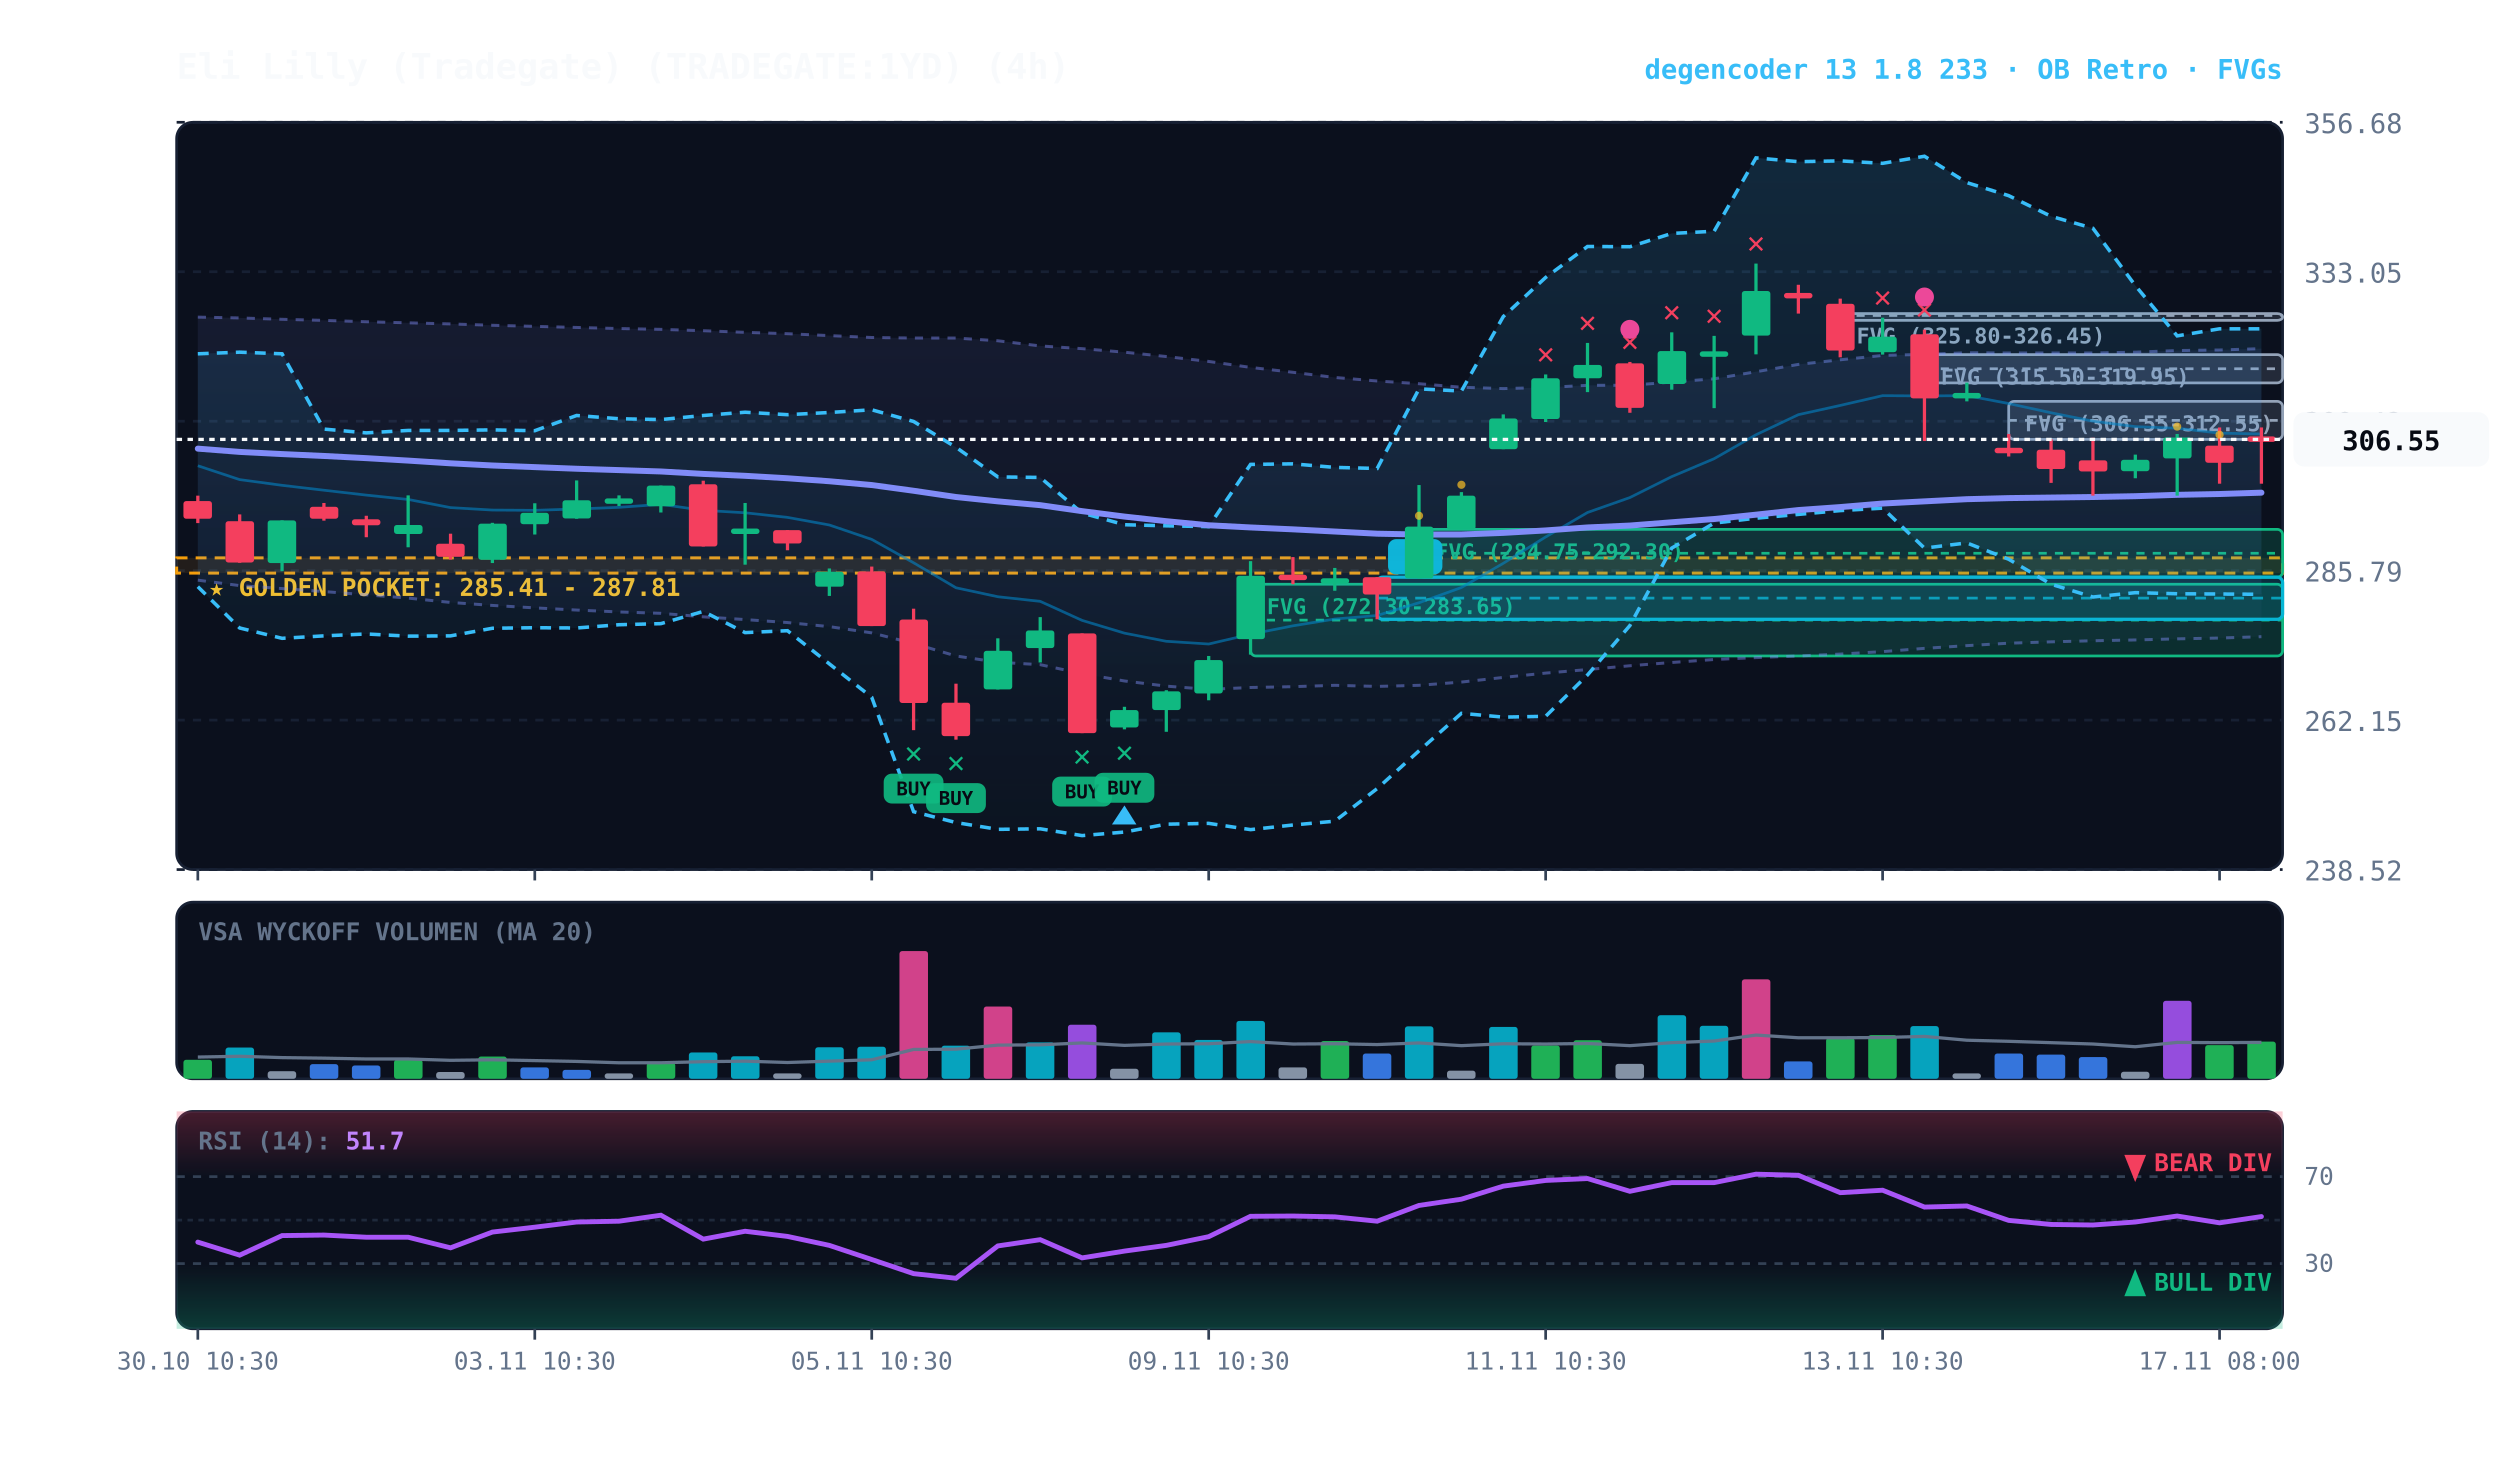
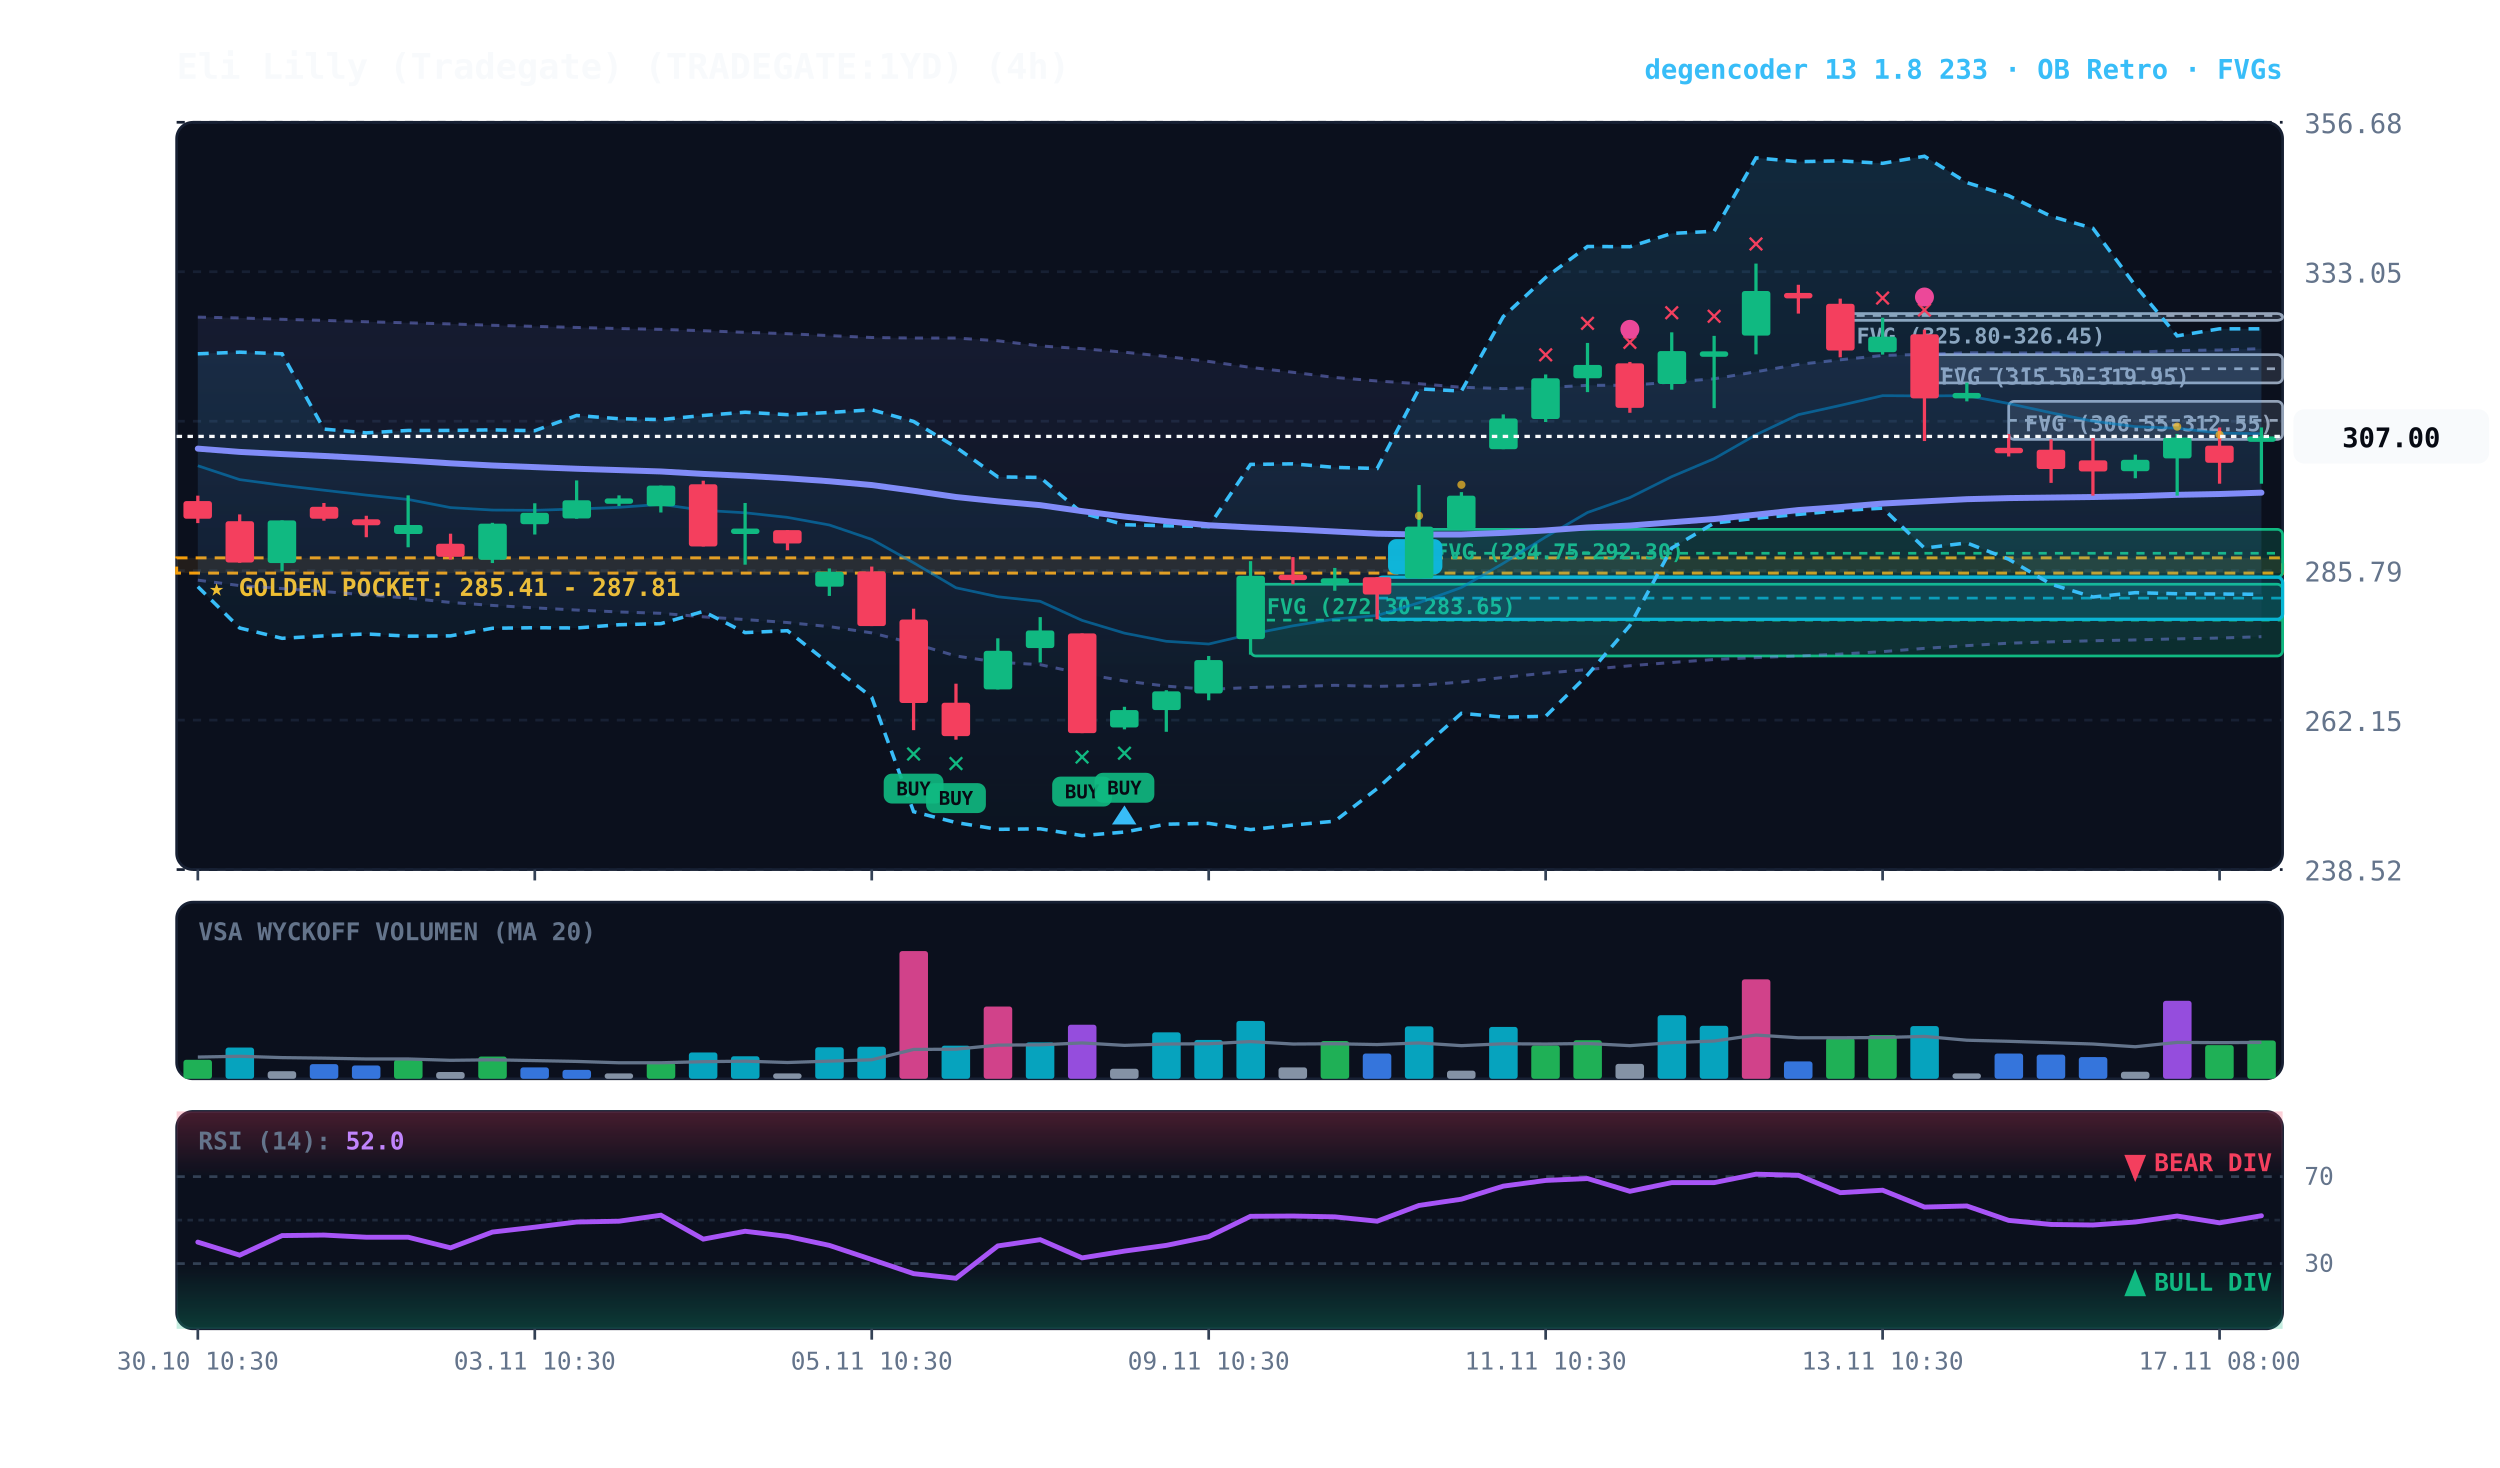
<svg xmlns="http://www.w3.org/2000/svg" viewBox="0 0 920 540" width="100%" height="100%" style="background:#070a13; font-family:'JetBrains Mono', monospace;">
  <defs>
    <linearGradient id="cloud-grad" x1="0%" y1="0%" x2="0%" y2="100%">
      <stop offset="0%" stop-color="#38bdf8" stop-opacity="0.14" />
      <stop offset="100%" stop-color="#38bdf8" stop-opacity="0.02" />
    </linearGradient>
    <linearGradient id="rfe-cloud" x1="0%" y1="0%" x2="0%" y2="100%">
      <stop offset="0%" stop-color="#818cf8" stop-opacity="0.09" />
      <stop offset="100%" stop-color="#818cf8" stop-opacity="0.02" />
    </linearGradient>
    <linearGradient id="rsi-overbought" x1="0%" y1="0%" x2="0%" y2="100%">
      <stop offset="0%" stop-color="#f43f5e" stop-opacity="0.25" />
      <stop offset="100%" stop-color="#f43f5e" stop-opacity="0.0" />
    </linearGradient>
    <linearGradient id="rsi-oversold" x1="0%" y1="0%" x2="0%" y2="100%">
      <stop offset="0%" stop-color="#10b981" stop-opacity="0.0" />
      <stop offset="100%" stop-color="#10b981" stop-opacity="0.25" />
    </linearGradient>
  </defs>
  <rect x="65" y="45" width="775" height="275" fill="#0b101d" rx="6" stroke="#172033" stroke-width="1" />
  <rect x="65" y="332" width="775" height="65" fill="#0b101d" rx="6" stroke="#172033" stroke-width="1" />
  <rect x="65" y="409" width="775" height="80" fill="#0b101d" rx="6" stroke="#172033" stroke-width="1" />
  <line x1="65" y1="320.0" x2="840" y2="320.0" stroke="#172033" stroke-dasharray="3,3" stroke-width="1" />
  <text x="848" y="324.0" fill="#64748b" font-size="10" text-anchor="start">238.52</text>
  <line x1="65" y1="265.0" x2="840" y2="265.0" stroke="#172033" stroke-dasharray="3,3" stroke-width="1" />
  <text x="848" y="269.0" fill="#64748b" font-size="10" text-anchor="start">262.15</text>
  <line x1="65" y1="210.0" x2="840" y2="210.0" stroke="#172033" stroke-dasharray="3,3" stroke-width="1" />
  <text x="848" y="214.0" fill="#64748b" font-size="10" text-anchor="start">285.79</text>
  <line x1="65" y1="155.0" x2="840" y2="155.0" stroke="#172033" stroke-dasharray="3,3" stroke-width="1" />
  <text x="848" y="159.0" fill="#64748b" font-size="10" text-anchor="start">309.42</text>
  <line x1="65" y1="100.0" x2="840" y2="100.0" stroke="#172033" stroke-dasharray="3,3" stroke-width="1" />
  <text x="848" y="104.0" fill="#64748b" font-size="10" text-anchor="start">333.05</text>
  <line x1="65" y1="45.0" x2="840" y2="45.0" stroke="#172033" stroke-dasharray="3,3" stroke-width="1" />
  <text x="848" y="49.0" fill="#64748b" font-size="10" text-anchor="start">356.68</text>
  <rect x="65" y="205.3" width="775" height="5.6" fill="rgba(245, 158, 11, 0.10)" stroke="#f59e0b" stroke-dasharray="4,3" stroke-width="1.1" />
  <text x="77" y="219.3" fill="#fbbf24" font-size="9" font-weight="bold">★ GOLDEN POCKET: 285.41 - 287.81</text>
  <rect x="739.2" y="147.7" width="100.8" height="14.0" fill="rgba(148, 163, 184, 0.18)" stroke="#94a3b8" stroke-width="1" rx="2" />
  <line x1="739.2" y1="154.7" x2="840" y2="154.7" stroke="#94a3b8" stroke-dasharray="3,3" stroke-width="1" />
  <text x="745.2" y="158.7" fill="#94a3b8" font-size="8" font-weight="bold">FVG (306.55-312.55)</text>
  <rect x="708.2" y="130.5" width="131.8" height="10.4" fill="rgba(148, 163, 184, 0.18)" stroke="#94a3b8" stroke-width="1" rx="2" />
  <line x1="708.2" y1="135.7" x2="840" y2="135.7" stroke="#94a3b8" stroke-dasharray="3,3" stroke-width="1" />
  <text x="714.2" y="141.5" fill="#94a3b8" font-size="8" font-weight="bold">FVG (315.50-319.95)</text>
  <rect x="677.2" y="115.4" width="162.8" height="2.5" fill="rgba(148, 163, 184, 0.18)" stroke="#94a3b8" stroke-width="1" rx="2" />
  <line x1="677.2" y1="116.1" x2="840" y2="116.1" stroke="#94a3b8" stroke-dasharray="3,3" stroke-width="1" />
  <text x="683.2" y="126.4" fill="#94a3b8" font-size="8" font-weight="bold">FVG (325.80-326.45)</text>
  <rect x="522.2" y="194.8" width="317.8" height="17.6" fill="rgba(16, 185, 129, 0.18)" stroke="#10b981" stroke-width="1" rx="2" />
  <line x1="522.2" y1="203.6" x2="840" y2="203.6" stroke="#10b981" stroke-dasharray="3,3" stroke-width="1" />
  <text x="528.2" y="205.8" fill="#10b981" font-size="8" font-weight="bold">FVG (284.75-292.30)</text>
  <rect x="460.2" y="215.0" width="379.8" height="26.4" fill="rgba(16, 185, 129, 0.18)" stroke="#10b981" stroke-width="1" rx="2" />
  <line x1="460.2" y1="228.2" x2="840" y2="228.2" stroke="#10b981" stroke-dasharray="3,3" stroke-width="1" />
  <text x="466.2" y="226.0" fill="#10b981" font-size="8" font-weight="bold">FVG (272.30-283.65)</text>
  <rect x="506.8" y="212.4" width="333.2" height="15.5" fill="rgba(6, 182, 212, 0.18)" stroke="#06b6d4" stroke-width="1.2" rx="2" />
  <line x1="506.8" y1="220.1" x2="840" y2="220.1" stroke="#06b6d4" stroke-dasharray="4,3" stroke-width="1.0" opacity="0.8" />
  <rect x="510.8" y="198.4" width="20" height="13" fill="#06b6d4" rx="3" />
  <text x="520.8" y="208.4" fill="#070a13" font-size="8" font-weight="bold" text-anchor="middle">B</text>
  <polygon points="72.8,116.7 88.2,117.0 103.8,117.5 119.2,117.9 134.8,118.4 150.2,118.8 165.8,119.2 181.2,119.7 196.8,120.1 212.2,120.5 227.8,120.9 243.2,121.2 258.8,121.7 274.2,122.3 289.8,122.8 305.2,123.5 320.8,124.2 336.2,124.4 351.8,124.4 367.2,125.4 382.8,127.3 398.2,128.3 413.8,129.6 429.2,131.2 444.8,133.0 460.2,135.2 475.8,137.0 491.2,138.9 506.8,140.2 522.2,141.2 537.8,142.5 553.2,143.0 568.8,142.6 584.2,141.8 599.8,141.8 615.2,140.6 630.8,139.4 646.2,136.8 661.8,134.1 677.2,132.4 692.8,130.8 708.2,130.4 723.8,129.8 739.2,129.9 754.8,129.9 770.2,129.9 785.8,129.6 801.2,129.0 816.8,128.8 832.2,128.3 832.2,234.3 816.8,234.8 801.2,235.1 785.8,235.5 770.2,235.8 754.8,236.2 739.2,236.7 723.8,237.6 708.2,238.6 692.8,239.8 677.2,240.7 661.8,241.4 646.2,242.0 630.8,242.7 615.2,243.8 599.8,245.0 584.2,246.4 568.8,247.7 553.2,249.3 537.8,251.0 522.2,252.2 506.8,252.6 491.2,252.2 475.8,252.7 460.2,253.0 444.8,253.7 429.2,252.5 413.8,250.6 398.2,247.9 382.8,244.6 367.2,243.7 351.8,241.4 336.2,236.8 320.8,232.9 305.2,230.6 289.8,229.1 274.2,228.0 258.8,227.0 243.2,225.7 227.8,225.2 212.2,224.5 196.8,223.7 181.2,222.8 165.8,221.7 150.2,220.1 134.8,218.9 119.2,217.7 103.8,216.6 88.2,215.5 72.8,213.5" fill="url(#rfe-cloud)" />
  <polyline points="72.8,116.7 88.2,117.0 103.8,117.5 119.2,117.9 134.8,118.4 150.2,118.8 165.8,119.2 181.2,119.7 196.8,120.1 212.2,120.5 227.8,120.9 243.2,121.2 258.8,121.7 274.2,122.3 289.8,122.8 305.2,123.5 320.8,124.2 336.2,124.4 351.8,124.4 367.2,125.4 382.8,127.3 398.2,128.3 413.8,129.6 429.2,131.2 444.8,133.0 460.2,135.2 475.8,137.0 491.2,138.9 506.8,140.2 522.2,141.2 537.8,142.5 553.2,143.0 568.8,142.6 584.2,141.8 599.8,141.8 615.2,140.6 630.8,139.4 646.2,136.8 661.8,134.1 677.2,132.4 692.8,130.8 708.2,130.4 723.8,129.8 739.2,129.9 754.8,129.9 770.2,129.9 785.8,129.6 801.2,129.0 816.8,128.8 832.2,128.3" fill="none" stroke="#818cf8" stroke-width="1.1" stroke-opacity="0.45" stroke-dasharray="3,3" />
  <polyline points="72.8,213.5 88.2,215.5 103.8,216.6 119.2,217.7 134.8,218.9 150.2,220.1 165.8,221.7 181.2,222.8 196.8,223.7 212.2,224.5 227.8,225.2 243.2,225.7 258.8,227.0 274.2,228.0 289.8,229.1 305.2,230.6 320.8,232.9 336.2,236.8 351.8,241.4 367.2,243.7 382.8,244.6 398.2,247.9 413.8,250.6 429.2,252.5 444.8,253.7 460.2,253.0 475.8,252.7 491.2,252.2 506.8,252.6 522.2,252.2 537.8,251.0 553.2,249.3 568.8,247.7 584.2,246.4 599.8,245.0 615.2,243.8 630.8,242.7 646.2,242.0 661.8,241.4 677.2,240.7 692.8,239.8 708.2,238.6 723.8,237.6 739.2,236.7 754.8,236.2 770.2,235.8 785.8,235.5 801.2,235.1 816.8,234.8 832.2,234.3" fill="none" stroke="#818cf8" stroke-width="1.1" stroke-opacity="0.45" stroke-dasharray="3,3" />
  <polygon points="72.8,130.2 88.2,129.6 103.8,130.2 119.2,157.9 134.8,159.3 150.2,158.4 165.8,158.4 181.2,158.2 196.8,158.5 212.2,152.9 227.8,154.1 243.2,154.4 258.8,152.9 274.2,151.7 289.8,152.6 305.2,151.8 320.8,150.8 336.2,155.1 351.8,164.6 367.2,175.5 382.8,175.7 398.2,188.8 413.8,193.1 429.2,193.5 444.8,193.8 460.2,170.9 475.8,170.7 491.2,172.0 506.8,172.4 522.2,143.1 537.8,143.9 553.2,116.5 568.8,102.1 584.2,90.7 599.8,90.8 615.2,85.9 630.8,85.1 646.2,58.1 661.8,59.5 677.2,59.2 692.8,60.1 708.2,57.5 723.8,67.2 739.2,72.0 754.8,79.6 770.2,84.0 785.8,105.1 801.2,123.6 816.8,121.0 832.2,121.0 832.2,218.7 816.8,218.6 801.2,218.5 785.8,218.1 770.2,219.7 754.8,215.0 739.2,205.8 723.8,199.8 708.2,201.7 692.8,187.0 677.2,187.9 661.8,189.3 646.2,190.7 630.8,192.5 615.2,201.7 599.8,230.2 584.2,248.4 568.8,263.6 553.2,263.9 537.8,262.5 522.2,276.3 506.8,290.2 491.2,302.2 475.8,303.6 460.2,305.3 444.8,303.0 429.2,303.3 413.8,306.2 398.2,307.5 382.8,305.0 367.2,305.2 351.8,302.7 336.2,298.7 320.8,256.6 305.2,244.3 289.8,232.1 274.2,232.8 258.8,225.0 243.2,229.5 227.8,229.9 212.2,231.1 196.8,231.0 181.2,231.2 165.8,234.0 150.2,234.1 134.8,233.3 119.2,234.0 103.8,234.9 88.2,231.1 72.8,215.9" fill="url(#cloud-grad)" />
  <polyline points="72.8,130.2 88.2,129.6 103.8,130.2 119.2,157.9 134.8,159.3 150.2,158.4 165.8,158.4 181.2,158.2 196.8,158.5 212.2,152.9 227.8,154.1 243.2,154.4 258.8,152.9 274.2,151.7 289.8,152.6 305.2,151.8 320.8,150.8 336.2,155.1 351.8,164.6 367.2,175.5 382.8,175.7 398.2,188.8 413.8,193.1 429.2,193.5 444.8,193.8 460.2,170.9 475.8,170.7 491.2,172.0 506.8,172.4 522.2,143.1 537.8,143.9 553.2,116.5 568.8,102.1 584.2,90.7 599.8,90.8 615.2,85.9 630.8,85.1 646.2,58.1 661.8,59.5 677.2,59.2 692.8,60.1 708.2,57.5 723.8,67.2 739.2,72.0 754.8,79.6 770.2,84.0 785.8,105.1 801.2,123.6 816.8,121.0 832.2,121.0" fill="none" stroke="#38bdf8" stroke-width="1.3" stroke-dasharray="4,3" />
  <polyline points="72.8,215.9 88.2,231.1 103.8,234.9 119.2,234.0 134.8,233.3 150.2,234.1 165.8,234.0 181.2,231.2 196.8,231.0 212.2,231.1 227.8,229.9 243.2,229.5 258.8,225.0 274.2,232.8 289.8,232.1 305.2,244.3 320.8,256.6 336.2,298.7 351.8,302.7 367.2,305.2 382.8,305.0 398.2,307.5 413.8,306.2 429.2,303.3 444.8,303.0 460.2,305.3 475.8,303.6 491.2,302.2 506.8,290.2 522.2,276.3 537.8,262.5 553.2,263.9 568.8,263.6 584.2,248.4 599.8,230.2 615.2,201.7 630.8,192.5 646.2,190.7 661.8,189.3 677.2,187.9 692.8,187.0 708.2,201.7 723.8,199.8 739.2,205.8 754.8,215.0 770.2,219.7 785.8,218.1 801.2,218.5 816.8,218.6 832.2,218.7" fill="none" stroke="#38bdf8" stroke-width="1.3" stroke-dasharray="4,3" />
-   <polyline points="72.8,171.4 88.2,176.5 103.8,178.6 119.2,180.4 134.8,182.2 150.2,183.8 165.8,186.8 181.2,187.7 196.8,187.8 212.2,187.3 227.8,186.7 243.2,185.6 258.8,187.8 274.2,188.7 289.8,190.4 305.2,193.2 320.8,198.5 336.2,207.1 351.8,216.3 367.2,219.6 382.8,221.3 398.2,228.3 413.8,233.0 429.2,236.0 444.8,237.0 460.2,233.4 475.8,230.3 491.2,227.8 506.8,226.5 522.2,221.8 537.8,216.2 553.2,207.3 568.8,197.6 584.2,188.6 599.8,183.1 615.2,175.4 630.8,168.8 646.2,160.0 661.8,152.6 677.2,149.2 692.8,145.6 708.2,145.7 723.8,145.6 739.2,148.5 754.8,151.9 770.2,155.0 785.8,157.0 801.2,157.6 816.8,159.4 832.2,159.7" fill="none" stroke="#0284c7" stroke-width="1.0" stroke-opacity="0.6" />
+   <polyline points="72.8,171.4 88.2,176.5 103.8,178.6 119.2,180.4 134.8,182.2 150.2,183.8 165.8,186.8 181.2,187.7 196.8,187.8 212.2,187.3 227.8,186.7 243.2,185.6 258.8,187.8 274.2,188.7 289.8,190.4 305.2,193.2 320.8,198.5 336.2,207.1 351.8,216.3 367.2,219.6 382.8,221.3 398.2,228.3 413.8,233.0 429.2,236.0 444.8,237.0 460.2,233.4 475.8,230.3 491.2,227.8 506.8,226.5 522.2,221.8 537.8,216.2 553.2,207.3 568.8,197.6 584.2,188.6 599.8,183.1 615.2,175.4 630.8,168.8 646.2,160.0 661.8,152.6 677.2,149.2 692.8,145.6 708.2,145.7 723.8,145.6 739.2,148.5 754.8,151.9 770.2,155.0 785.8,157.0 801.2,157.6 816.8,159.4 832.2,159.6" fill="none" stroke="#0284c7" stroke-width="1.0" stroke-opacity="0.6" />
  <polyline points="72.8,165.1 88.2,166.3 103.8,167.1 119.2,167.8 134.8,168.6 150.2,169.5 165.8,170.5 181.2,171.3 196.8,171.9 212.2,172.5 227.8,173.0 243.2,173.5 258.8,174.4 274.2,175.1 289.8,176.0 305.2,177.1 320.8,178.5 336.2,180.6 351.8,182.9 367.2,184.5 382.8,185.9 398.2,188.1 413.8,190.1 429.2,191.8 444.8,193.3 460.2,194.1 475.8,194.8 491.2,195.6 506.8,196.4 522.2,196.7 537.8,196.7 553.2,196.1 568.8,195.2 584.2,194.1 599.8,193.4 615.2,192.2 630.8,191.0 646.2,189.4 661.8,187.7 677.2,186.6 692.8,185.3 708.2,184.5 723.8,183.7 739.2,183.3 754.8,183.1 770.2,182.9 785.8,182.6 801.2,182.1 816.8,181.8 832.2,181.3" fill="none" stroke="#818cf8" stroke-width="2.2" stroke-linecap="round" />
  <line x1="72.8" y1="182.4" x2="72.8" y2="192.5" stroke="#f43f5e" stroke-width="1.2" />
  <rect x="67.5" y="184.4" width="10.5" height="6.5" fill="#f43f5e" rx="1" />
  <line x1="88.2" y1="189.3" x2="88.2" y2="207.1" stroke="#f43f5e" stroke-width="1.2" />
  <rect x="83.0" y="191.8" width="10.5" height="15.2" fill="#f43f5e" rx="1" />
  <line x1="103.8" y1="191.5" x2="103.8" y2="210.2" stroke="#10b981" stroke-width="1.2" />
  <rect x="98.5" y="191.5" width="10.5" height="15.7" fill="#10b981" rx="1" />
  <line x1="119.2" y1="185.1" x2="119.2" y2="191.6" stroke="#f43f5e" stroke-width="1.2" />
  <rect x="114.0" y="186.5" width="10.5" height="4.4" fill="#f43f5e" rx="1" />
  <line x1="134.8" y1="189.8" x2="134.8" y2="197.7" stroke="#f43f5e" stroke-width="1.2" />
  <rect x="129.5" y="191.1" width="10.5" height="2.2" fill="#f43f5e" rx="1" />
  <line x1="150.2" y1="182.3" x2="150.2" y2="201.4" stroke="#10b981" stroke-width="1.2" />
  <rect x="145.0" y="193.2" width="10.5" height="3.3" fill="#10b981" rx="1" />
  <line x1="165.8" y1="196.4" x2="165.8" y2="205.9" stroke="#f43f5e" stroke-width="1.2" />
  <rect x="160.5" y="200.1" width="10.5" height="4.8" fill="#f43f5e" rx="1" />
  <line x1="181.2" y1="192.4" x2="181.2" y2="207.2" stroke="#10b981" stroke-width="1.2" />
  <rect x="176.0" y="192.7" width="10.5" height="13.3" fill="#10b981" rx="1" />
  <line x1="196.8" y1="185.2" x2="196.8" y2="196.7" stroke="#10b981" stroke-width="1.2" />
  <rect x="191.5" y="188.7" width="10.5" height="4.2" fill="#10b981" rx="1" />
  <line x1="212.2" y1="176.8" x2="212.2" y2="190.9" stroke="#10b981" stroke-width="1.2" />
  <rect x="207.0" y="184.1" width="10.5" height="6.7" fill="#10b981" rx="1" />
  <line x1="227.8" y1="182.3" x2="227.8" y2="186.2" stroke="#10b981" stroke-width="1.2" />
  <rect x="222.5" y="183.4" width="10.5" height="2.0" fill="#10b981" rx="1" />
  <line x1="243.2" y1="178.7" x2="243.2" y2="188.6" stroke="#10b981" stroke-width="1.2" />
  <rect x="238.0" y="178.7" width="10.5" height="7.6" fill="#10b981" rx="1" />
  <line x1="258.8" y1="176.9" x2="258.8" y2="201.1" stroke="#f43f5e" stroke-width="1.2" />
  <rect x="253.5" y="178.2" width="10.5" height="22.9" fill="#f43f5e" rx="1" />
  <line x1="274.2" y1="185.1" x2="274.2" y2="207.8" stroke="#10b981" stroke-width="1.2" />
  <rect x="269.0" y="194.5" width="10.5" height="2.0" fill="#10b981" rx="1" />
  <line x1="289.8" y1="195.1" x2="289.8" y2="202.5" stroke="#f43f5e" stroke-width="1.2" />
  <rect x="284.5" y="195.1" width="10.5" height="4.9" fill="#f43f5e" rx="1" />
  <line x1="305.2" y1="209.2" x2="305.2" y2="219.3" stroke="#10b981" stroke-width="1.2" />
  <rect x="300.0" y="210.4" width="10.5" height="5.5" fill="#10b981" rx="1" />
  <line x1="320.8" y1="208.5" x2="320.8" y2="230.4" stroke="#f43f5e" stroke-width="1.2" />
  <rect x="315.5" y="210.3" width="10.5" height="20.1" fill="#f43f5e" rx="1" />
  <line x1="336.2" y1="224.0" x2="336.2" y2="268.7" stroke="#f43f5e" stroke-width="1.2" />
  <rect x="331.0" y="228.0" width="10.5" height="30.7" fill="#f43f5e" rx="1" />
  <text x="336.2" y="280.7" fill="#10b981" font-size="11" font-weight="bold" text-anchor="middle">✕</text>
  <rect x="325.2" y="284.7" width="22" height="11" fill="#10b981" rx="3" opacity="0.9" />
  <text x="336.2" y="292.7" fill="#070a13" font-size="7" font-weight="bold" text-anchor="middle">BUY</text>
  <line x1="351.8" y1="251.6" x2="351.8" y2="272.2" stroke="#f43f5e" stroke-width="1.2" />
  <rect x="346.5" y="258.6" width="10.5" height="12.3" fill="#f43f5e" rx="1" />
  <text x="351.8" y="284.2" fill="#10b981" font-size="11" font-weight="bold" text-anchor="middle">✕</text>
  <rect x="340.8" y="288.2" width="22" height="11" fill="#10b981" rx="3" opacity="0.9" />
  <text x="351.8" y="296.2" fill="#070a13" font-size="7" font-weight="bold" text-anchor="middle">BUY</text>
  <line x1="367.2" y1="234.9" x2="367.2" y2="253.7" stroke="#10b981" stroke-width="1.2" />
  <rect x="362.0" y="239.5" width="10.5" height="14.2" fill="#10b981" rx="1" />
  <line x1="382.8" y1="227.1" x2="382.8" y2="243.8" stroke="#10b981" stroke-width="1.2" />
  <rect x="377.5" y="232.0" width="10.5" height="6.5" fill="#10b981" rx="1" />
  <line x1="398.2" y1="233.1" x2="398.2" y2="269.8" stroke="#f43f5e" stroke-width="1.2" />
  <rect x="393.0" y="233.1" width="10.5" height="36.7" fill="#f43f5e" rx="1" />
  <text x="398.2" y="281.8" fill="#10b981" font-size="11" font-weight="bold" text-anchor="middle">✕</text>
  <rect x="387.2" y="285.8" width="22" height="11" fill="#10b981" rx="3" opacity="0.9" />
  <text x="398.2" y="293.8" fill="#070a13" font-size="7" font-weight="bold" text-anchor="middle">BUY</text>
  <line x1="413.8" y1="260.1" x2="413.8" y2="268.4" stroke="#10b981" stroke-width="1.2" />
  <rect x="408.5" y="261.3" width="10.5" height="6.4" fill="#10b981" rx="1" />
  <text x="413.8" y="280.4" fill="#10b981" font-size="11" font-weight="bold" text-anchor="middle">✕</text>
  <rect x="402.8" y="284.4" width="22" height="11" fill="#10b981" rx="3" opacity="0.9" />
  <text x="413.8" y="292.4" fill="#070a13" font-size="7" font-weight="bold" text-anchor="middle">BUY</text>
  <polygon points="413.8,296.4 409.2,303.4 418.2,303.4" fill="#38bdf8" />
  <line x1="429.2" y1="254.0" x2="429.2" y2="269.3" stroke="#10b981" stroke-width="1.2" />
  <rect x="424.0" y="254.4" width="10.5" height="6.9" fill="#10b981" rx="1" />
  <line x1="444.8" y1="241.4" x2="444.8" y2="257.7" stroke="#10b981" stroke-width="1.2" />
  <rect x="439.5" y="242.9" width="10.5" height="12.3" fill="#10b981" rx="1" />
  <line x1="460.2" y1="206.5" x2="460.2" y2="240.9" stroke="#10b981" stroke-width="1.2" />
  <rect x="455.0" y="211.9" width="10.5" height="23.3" fill="#10b981" rx="1" />
  <line x1="475.8" y1="205.0" x2="475.8" y2="215.0" stroke="#f43f5e" stroke-width="1.2" />
  <rect x="470.5" y="211.5" width="10.5" height="2.0" fill="#f43f5e" rx="1" />
  <line x1="491.2" y1="209.0" x2="491.2" y2="217.4" stroke="#10b981" stroke-width="1.2" />
  <rect x="486.0" y="212.8" width="10.5" height="2.0" fill="#10b981" rx="1" />
  <line x1="506.8" y1="212.4" x2="506.8" y2="227.9" stroke="#f43f5e" stroke-width="1.2" />
  <rect x="501.5" y="212.4" width="10.5" height="6.4" fill="#f43f5e" rx="1" />
  <line x1="522.2" y1="178.5" x2="522.2" y2="212.9" stroke="#10b981" stroke-width="1.2" />
  <rect x="517.0" y="193.8" width="10.5" height="19.1" fill="#10b981" rx="1" />
  <circle cx="522.2" cy="189.8" r="1.5" fill="#fbbf24" opacity="0.7" />
  <line x1="537.8" y1="181.1" x2="537.8" y2="194.8" stroke="#10b981" stroke-width="1.2" />
  <rect x="532.5" y="182.4" width="10.5" height="12.5" fill="#10b981" rx="1" />
  <circle cx="537.8" cy="178.4" r="1.5" fill="#fbbf24" opacity="0.7" />
  <line x1="553.2" y1="152.5" x2="553.2" y2="165.3" stroke="#10b981" stroke-width="1.2" />
  <rect x="548.0" y="154.0" width="10.5" height="11.3" fill="#10b981" rx="1" />
  <line x1="568.8" y1="137.8" x2="568.8" y2="155.3" stroke="#10b981" stroke-width="1.2" />
  <rect x="563.5" y="139.2" width="10.5" height="15.0" fill="#10b981" rx="1" />
  <text x="568.8" y="133.8" fill="#f43f5e" font-size="11" font-weight="bold" text-anchor="middle">✕</text>
  <line x1="584.2" y1="126.2" x2="584.2" y2="144.3" stroke="#10b981" stroke-width="1.2" />
  <rect x="579.0" y="134.3" width="10.5" height="4.9" fill="#10b981" rx="1" />
  <text x="584.2" y="122.2" fill="#f43f5e" font-size="11" font-weight="bold" text-anchor="middle">✕</text>
  <line x1="599.8" y1="133.2" x2="599.8" y2="151.9" stroke="#f43f5e" stroke-width="1.2" />
  <rect x="594.5" y="133.7" width="10.5" height="16.4" fill="#f43f5e" rx="1" />
  <text x="599.8" y="129.2" fill="#f43f5e" font-size="11" font-weight="bold" text-anchor="middle">✕</text>
  <circle cx="599.8" cy="121.2" r="3.5" fill="#ec4899" />
  <line x1="615.2" y1="122.3" x2="615.2" y2="143.4" stroke="#10b981" stroke-width="1.2" />
  <rect x="610.0" y="129.2" width="10.5" height="12.1" fill="#10b981" rx="1" />
  <text x="615.2" y="118.3" fill="#f43f5e" font-size="11" font-weight="bold" text-anchor="middle">✕</text>
  <line x1="630.8" y1="123.6" x2="630.8" y2="150.2" stroke="#10b981" stroke-width="1.2" />
  <rect x="625.5" y="129.3" width="10.5" height="2.0" fill="#10b981" rx="1" />
  <text x="630.8" y="119.6" fill="#f43f5e" font-size="11" font-weight="bold" text-anchor="middle">✕</text>
  <line x1="646.2" y1="97.0" x2="646.2" y2="130.4" stroke="#10b981" stroke-width="1.2" />
  <rect x="641.0" y="107.1" width="10.5" height="16.4" fill="#10b981" rx="1" />
  <text x="646.2" y="93.0" fill="#f43f5e" font-size="11" font-weight="bold" text-anchor="middle">✕</text>
  <line x1="661.8" y1="104.8" x2="661.8" y2="115.4" stroke="#f43f5e" stroke-width="1.2" />
  <rect x="656.5" y="107.8" width="10.5" height="2.0" fill="#f43f5e" rx="1" />
  <line x1="677.2" y1="109.9" x2="677.2" y2="131.5" stroke="#f43f5e" stroke-width="1.2" />
  <rect x="672.0" y="111.8" width="10.5" height="17.2" fill="#f43f5e" rx="1" />
  <line x1="692.8" y1="116.9" x2="692.8" y2="130.5" stroke="#10b981" stroke-width="1.2" />
  <rect x="687.5" y="123.9" width="10.5" height="5.7" fill="#10b981" rx="1" />
  <text x="692.8" y="112.9" fill="#f43f5e" font-size="11" font-weight="bold" text-anchor="middle">✕</text>
  <line x1="708.2" y1="121.3" x2="708.2" y2="162.3" stroke="#f43f5e" stroke-width="1.2" />
  <rect x="703.0" y="123.0" width="10.5" height="23.6" fill="#f43f5e" rx="1" />
  <text x="708.2" y="117.3" fill="#f43f5e" font-size="11" font-weight="bold" text-anchor="middle">✕</text>
  <circle cx="708.2" cy="109.3" r="3.5" fill="#ec4899" />
  <line x1="723.8" y1="140.8" x2="723.8" y2="147.7" stroke="#10b981" stroke-width="1.2" />
  <rect x="718.5" y="144.6" width="10.5" height="2.0" fill="#10b981" rx="1" />
  <line x1="739.2" y1="159.7" x2="739.2" y2="168.0" stroke="#f43f5e" stroke-width="1.2" />
  <rect x="734.0" y="164.8" width="10.5" height="2.0" fill="#f43f5e" rx="1" />
  <line x1="754.8" y1="161.7" x2="754.8" y2="177.7" stroke="#f43f5e" stroke-width="1.2" />
  <rect x="749.5" y="165.5" width="10.5" height="7.1" fill="#f43f5e" rx="1" />
  <line x1="770.2" y1="161.1" x2="770.2" y2="182.4" stroke="#f43f5e" stroke-width="1.2" />
  <rect x="765.0" y="169.4" width="10.5" height="4.1" fill="#f43f5e" rx="1" />
  <line x1="785.8" y1="167.3" x2="785.8" y2="176.0" stroke="#10b981" stroke-width="1.2" />
  <rect x="780.5" y="169.2" width="10.5" height="4.2" fill="#10b981" rx="1" />
  <line x1="801.2" y1="159.7" x2="801.2" y2="182.4" stroke="#10b981" stroke-width="1.2" />
  <rect x="796.0" y="161.0" width="10.5" height="7.7" fill="#10b981" rx="1" />
  <circle cx="801.2" cy="157.0" r="1.5" fill="#fbbf24" opacity="0.7" />
  <line x1="816.8" y1="157.3" x2="816.8" y2="178.0" stroke="#f43f5e" stroke-width="1.2" />
  <rect x="811.5" y="164.0" width="10.5" height="6.3" fill="#f43f5e" rx="1" />
  <circle cx="816.8" cy="160.0" r="1.5" fill="#fbbf24" opacity="0.7" />
-   <line x1="832.2" y1="157.3" x2="832.2" y2="178.0" stroke="#f43f5e" stroke-width="1.2" />
-   <rect x="827.0" y="160.6" width="10.5" height="2.0" fill="#f43f5e" rx="1" />
-   <line x1="65" y1="161.7" x2="840" y2="161.7" stroke="#f8fafc" stroke-width="1.2" stroke-dasharray="2,2" />
-   <rect x="844" y="151.7" width="72" height="20" fill="#f8fafc" rx="4" />
-   <text x="880" y="165.7" fill="#070a13" font-size="10" font-weight="bold" text-anchor="middle">306.55</text>
+   <line x1="832.2" y1="157.3" x2="832.2" y2="178.0" stroke="#10b981" stroke-width="1.2" />
+   <rect x="827.0" y="160.6" width="10.5" height="2.0" fill="#10b981" rx="1" />
+   <line x1="65" y1="160.6" x2="840" y2="160.6" stroke="#f8fafc" stroke-width="1.2" stroke-dasharray="2,2" />
+   <rect x="844" y="150.6" width="72" height="20" fill="#f8fafc" rx="4" />
+   <text x="880" y="164.6" fill="#070a13" font-size="10" font-weight="bold" text-anchor="middle">307.00</text>
  <text x="73" y="346" fill="#64748b" font-size="9" font-weight="bold">VSA WYCKOFF VOLUMEN (MA 20)</text>
  <rect x="67.5" y="390.0" width="10.5" height="7.0" fill="#22c55e" opacity="0.88" rx="1" />
  <rect x="83.0" y="385.5" width="10.5" height="11.5" fill="#06b6d4" opacity="0.88" rx="1" />
  <rect x="98.5" y="394.2" width="10.5" height="2.8" fill="#94a3b8" opacity="0.88" rx="1" />
  <rect x="114.0" y="391.6" width="10.5" height="5.4" fill="#3b82f6" opacity="0.88" rx="1" />
  <rect x="129.5" y="392.1" width="10.5" height="4.9" fill="#3b82f6" opacity="0.88" rx="1" />
  <rect x="145.0" y="390.0" width="10.5" height="7.0" fill="#22c55e" opacity="0.88" rx="1" />
  <rect x="160.5" y="394.5" width="10.5" height="2.5" fill="#94a3b8" opacity="0.88" rx="1" />
  <rect x="176.0" y="388.8" width="10.5" height="8.2" fill="#22c55e" opacity="0.88" rx="1" />
  <rect x="191.5" y="392.8" width="10.5" height="4.2" fill="#3b82f6" opacity="0.88" rx="1" />
  <rect x="207.0" y="393.7" width="10.5" height="3.3" fill="#3b82f6" opacity="0.88" rx="1" />
  <rect x="222.5" y="395.0" width="10.5" height="2.0" fill="#94a3b8" opacity="0.88" rx="1" />
  <rect x="238.0" y="391.1" width="10.5" height="5.9" fill="#22c55e" opacity="0.88" rx="1" />
  <rect x="253.5" y="387.3" width="10.5" height="9.7" fill="#06b6d4" opacity="0.88" rx="1" />
  <rect x="269.0" y="388.7" width="10.5" height="8.3" fill="#06b6d4" opacity="0.88" rx="1" />
  <rect x="284.5" y="395.0" width="10.5" height="2.0" fill="#94a3b8" opacity="0.88" rx="1" />
  <rect x="300.0" y="385.4" width="10.5" height="11.6" fill="#06b6d4" opacity="0.88" rx="1" />
  <rect x="315.5" y="385.2" width="10.5" height="11.8" fill="#06b6d4" opacity="0.88" rx="1" />
  <rect x="331.0" y="350.0" width="10.5" height="47.0" fill="#ec4899" opacity="0.88" rx="1" />
  <rect x="346.5" y="384.8" width="10.5" height="12.2" fill="#06b6d4" opacity="0.88" rx="1" />
  <rect x="362.0" y="370.4" width="10.5" height="26.6" fill="#ec4899" opacity="0.88" rx="1" />
  <rect x="377.5" y="383.6" width="10.5" height="13.4" fill="#06b6d4" opacity="0.88" rx="1" />
  <rect x="393.0" y="377.1" width="10.5" height="19.9" fill="#a855f7" opacity="0.88" rx="1" />
  <rect x="408.5" y="393.3" width="10.5" height="3.7" fill="#94a3b8" opacity="0.88" rx="1" />
  <rect x="424.0" y="379.9" width="10.5" height="17.1" fill="#06b6d4" opacity="0.88" rx="1" />
  <rect x="439.5" y="382.7" width="10.5" height="14.3" fill="#06b6d4" opacity="0.88" rx="1" />
  <rect x="455.0" y="375.7" width="10.5" height="21.3" fill="#06b6d4" opacity="0.88" rx="1" />
  <rect x="470.5" y="392.8" width="10.5" height="4.2" fill="#94a3b8" opacity="0.88" rx="1" />
  <rect x="486.0" y="383.1" width="10.5" height="13.9" fill="#22c55e" opacity="0.88" rx="1" />
  <rect x="501.5" y="387.7" width="10.5" height="9.3" fill="#3b82f6" opacity="0.88" rx="1" />
  <rect x="517.0" y="377.7" width="10.5" height="19.3" fill="#06b6d4" opacity="0.88" rx="1" />
  <rect x="532.5" y="394.0" width="10.5" height="3.0" fill="#94a3b8" opacity="0.88" rx="1" />
  <rect x="548.0" y="377.9" width="10.5" height="19.1" fill="#06b6d4" opacity="0.88" rx="1" />
  <rect x="563.5" y="384.7" width="10.5" height="12.3" fill="#22c55e" opacity="0.88" rx="1" />
  <rect x="579.0" y="382.8" width="10.5" height="14.2" fill="#22c55e" opacity="0.88" rx="1" />
  <rect x="594.5" y="391.5" width="10.5" height="5.5" fill="#94a3b8" opacity="0.88" rx="1" />
  <rect x="610.0" y="373.6" width="10.5" height="23.4" fill="#06b6d4" opacity="0.88" rx="1" />
  <rect x="625.5" y="377.5" width="10.5" height="19.5" fill="#06b6d4" opacity="0.88" rx="1" />
  <rect x="641.0" y="360.4" width="10.5" height="36.6" fill="#ec4899" opacity="0.88" rx="1" />
  <rect x="656.5" y="390.6" width="10.5" height="6.4" fill="#3b82f6" opacity="0.88" rx="1" />
  <rect x="672.0" y="382.0" width="10.5" height="15.0" fill="#22c55e" opacity="0.88" rx="1" />
  <rect x="687.5" y="380.9" width="10.5" height="16.1" fill="#22c55e" opacity="0.88" rx="1" />
  <rect x="703.0" y="377.6" width="10.5" height="19.4" fill="#06b6d4" opacity="0.88" rx="1" />
  <rect x="718.5" y="395.0" width="10.5" height="2.0" fill="#94a3b8" opacity="0.88" rx="1" />
  <rect x="734.0" y="387.7" width="10.5" height="9.3" fill="#3b82f6" opacity="0.88" rx="1" />
  <rect x="749.5" y="388.1" width="10.5" height="8.9" fill="#3b82f6" opacity="0.88" rx="1" />
  <rect x="765.0" y="389.0" width="10.5" height="8.0" fill="#3b82f6" opacity="0.88" rx="1" />
  <rect x="780.5" y="394.4" width="10.5" height="2.6" fill="#94a3b8" opacity="0.88" rx="1" />
  <rect x="796.0" y="368.3" width="10.5" height="28.7" fill="#a855f7" opacity="0.88" rx="1" />
  <rect x="811.5" y="384.6" width="10.5" height="12.4" fill="#22c55e" opacity="0.88" rx="1" />
-   <rect x="827.0" y="383.3" width="10.5" height="13.7" fill="#22c55e" opacity="0.88" rx="1" />
+   <rect x="827.0" y="382.9" width="10.5" height="14.1" fill="#22c55e" opacity="0.88" rx="1" />
  <polyline points="72.8,389.0 88.2,388.7 103.8,389.2 119.2,389.4 134.8,389.7 150.2,389.7 165.8,390.2 181.2,390.0 196.8,390.3 212.2,390.6 227.8,391.1 243.2,391.1 258.8,390.7 274.2,390.5 289.8,391.0 305.2,390.5 320.8,390.0 336.2,386.2 351.8,386.1 367.2,384.6 382.8,384.5 398.2,383.8 413.8,384.7 429.2,384.2 444.8,384.1 460.2,383.3 475.8,384.2 491.2,384.1 506.8,384.4 522.2,383.8 537.8,384.8 553.2,384.1 568.8,384.2 584.2,384.0 599.8,384.8 615.2,383.7 630.8,383.1 646.2,380.9 661.8,381.9 677.2,381.9 692.8,381.8 708.2,381.4 723.8,382.8 739.2,383.2 754.8,383.7 770.2,384.2 785.8,385.2 801.2,383.6 816.8,383.7 832.2,383.6" fill="none" stroke="#64748b" stroke-width="1.2" />
  <rect x="65" y="409" width="775" height="24.0" fill="url(#rsi-overbought)" />
  <rect x="65" y="465.0" width="775" height="24.0" fill="url(#rsi-oversold)" />
  <line x1="65" y1="433.0" x2="840" y2="433.0" stroke="#334155" stroke-dasharray="3,3" stroke-width="1" />
  <text x="848" y="436.0" fill="#64748b" font-size="9">70</text>
  <line x1="65" y1="449.0" x2="840" y2="449.0" stroke="#1e293b" stroke-dasharray="2,2" stroke-width="1" />
  <line x1="65" y1="465.0" x2="840" y2="465.0" stroke="#334155" stroke-dasharray="3,3" stroke-width="1" />
  <text x="848" y="468.0" fill="#64748b" font-size="9">30</text>
-   <polyline points="72.8,457.1 88.2,461.9 103.8,454.7 119.2,454.5 134.8,455.3 150.2,455.3 165.8,459.2 181.2,453.4 196.8,451.6 212.2,449.7 227.8,449.4 243.2,447.2 258.8,456.0 274.2,453.1 289.8,455.0 305.2,458.3 320.8,463.5 336.2,468.7 351.8,470.4 367.2,458.5 382.8,456.2 398.2,462.9 413.8,460.4 429.2,458.3 444.8,455.1 460.2,447.6 475.8,447.5 491.2,447.8 506.8,449.4 522.2,443.6 537.8,441.3 553.2,436.5 568.8,434.4 584.2,433.7 599.8,438.4 615.2,435.2 630.8,435.2 646.2,432.1 661.8,432.5 677.2,438.9 692.8,438.0 708.2,444.2 723.8,443.8 739.2,449.1 754.8,450.6 770.2,450.8 785.8,449.7 801.2,447.5 816.8,450.0 832.2,447.7" fill="none" stroke="#a855f7" stroke-width="1.8" stroke-linecap="round" />
+   <polyline points="72.8,457.1 88.2,461.9 103.8,454.7 119.2,454.5 134.8,455.3 150.2,455.3 165.8,459.2 181.2,453.4 196.8,451.6 212.2,449.7 227.8,449.4 243.2,447.2 258.8,456.0 274.2,453.1 289.8,455.0 305.2,458.3 320.8,463.5 336.2,468.7 351.8,470.4 367.2,458.5 382.8,456.2 398.2,462.9 413.8,460.4 429.2,458.3 444.8,455.1 460.2,447.6 475.8,447.5 491.2,447.8 506.8,449.4 522.2,443.6 537.8,441.3 553.2,436.5 568.8,434.4 584.2,433.7 599.8,438.4 615.2,435.2 630.8,435.2 646.2,432.1 661.8,432.5 677.2,438.9 692.8,438.0 708.2,444.2 723.8,443.8 739.2,449.1 754.8,450.6 770.2,450.8 785.8,449.7 801.2,447.5 816.8,450.0 832.2,447.4" fill="none" stroke="#a855f7" stroke-width="1.8" stroke-linecap="round" />
  <g transform="translate(785.75, 477)">
    <path d="M 0 -10 L 4 0 L -4 0 Z" fill="#10b981" />
    <text x="7" y="-2" fill="#10b981" font-size="9" font-weight="bold">BULL DIV</text>
  </g>
  <g transform="translate(785.75, 425)">
    <path d="M 0 10 L 4 0 L -4 0 Z" fill="#f43f5e" />
    <text x="7" y="6" fill="#f43f5e" font-size="9" font-weight="bold">BEAR DIV</text>
  </g>
-   <text x="73" y="423" fill="#64748b" font-size="9" font-weight="bold">RSI (14): <tspan fill="#c084fc">51.7</tspan>
+   <text x="73" y="423" fill="#64748b" font-size="9" font-weight="bold">RSI (14): <tspan fill="#c084fc">52.0</tspan>
  </text>
  <line x1="72.8" y1="320" x2="72.8" y2="324" stroke="#334155" stroke-width="1" />
  <line x1="72.8" y1="489" x2="72.8" y2="493" stroke="#334155" stroke-width="1" />
  <text x="72.8" y="504" fill="#64748b" font-size="9" text-anchor="middle">30.10 10:30</text>
  <line x1="196.8" y1="320" x2="196.8" y2="324" stroke="#334155" stroke-width="1" />
  <line x1="196.8" y1="489" x2="196.8" y2="493" stroke="#334155" stroke-width="1" />
  <text x="196.8" y="504" fill="#64748b" font-size="9" text-anchor="middle">03.11 10:30</text>
  <line x1="320.8" y1="320" x2="320.8" y2="324" stroke="#334155" stroke-width="1" />
  <line x1="320.8" y1="489" x2="320.8" y2="493" stroke="#334155" stroke-width="1" />
  <text x="320.8" y="504" fill="#64748b" font-size="9" text-anchor="middle">05.11 10:30</text>
  <line x1="444.8" y1="320" x2="444.8" y2="324" stroke="#334155" stroke-width="1" />
  <line x1="444.8" y1="489" x2="444.8" y2="493" stroke="#334155" stroke-width="1" />
  <text x="444.8" y="504" fill="#64748b" font-size="9" text-anchor="middle">09.11 10:30</text>
  <line x1="568.8" y1="320" x2="568.8" y2="324" stroke="#334155" stroke-width="1" />
  <line x1="568.8" y1="489" x2="568.8" y2="493" stroke="#334155" stroke-width="1" />
  <text x="568.8" y="504" fill="#64748b" font-size="9" text-anchor="middle">11.11 10:30</text>
  <line x1="692.8" y1="320" x2="692.8" y2="324" stroke="#334155" stroke-width="1" />
  <line x1="692.8" y1="489" x2="692.8" y2="493" stroke="#334155" stroke-width="1" />
  <text x="692.8" y="504" fill="#64748b" font-size="9" text-anchor="middle">13.11 10:30</text>
  <line x1="816.8" y1="320" x2="816.8" y2="324" stroke="#334155" stroke-width="1" />
  <line x1="816.8" y1="489" x2="816.8" y2="493" stroke="#334155" stroke-width="1" />
  <text x="816.8" y="504" fill="#64748b" font-size="9" text-anchor="middle">17.11 08:00</text>
  <text x="65" y="29" fill="#f8fafc" font-size="13" font-weight="bold">Eli Lilly (Tradegate) (TRADEGATE:1YD) (4h)</text>
  <text x="840" y="29" fill="#38bdf8" font-size="10" font-weight="bold" text-anchor="end">degencoder 13 1.8 233 · OB Retro · FVGs</text>
</svg>
